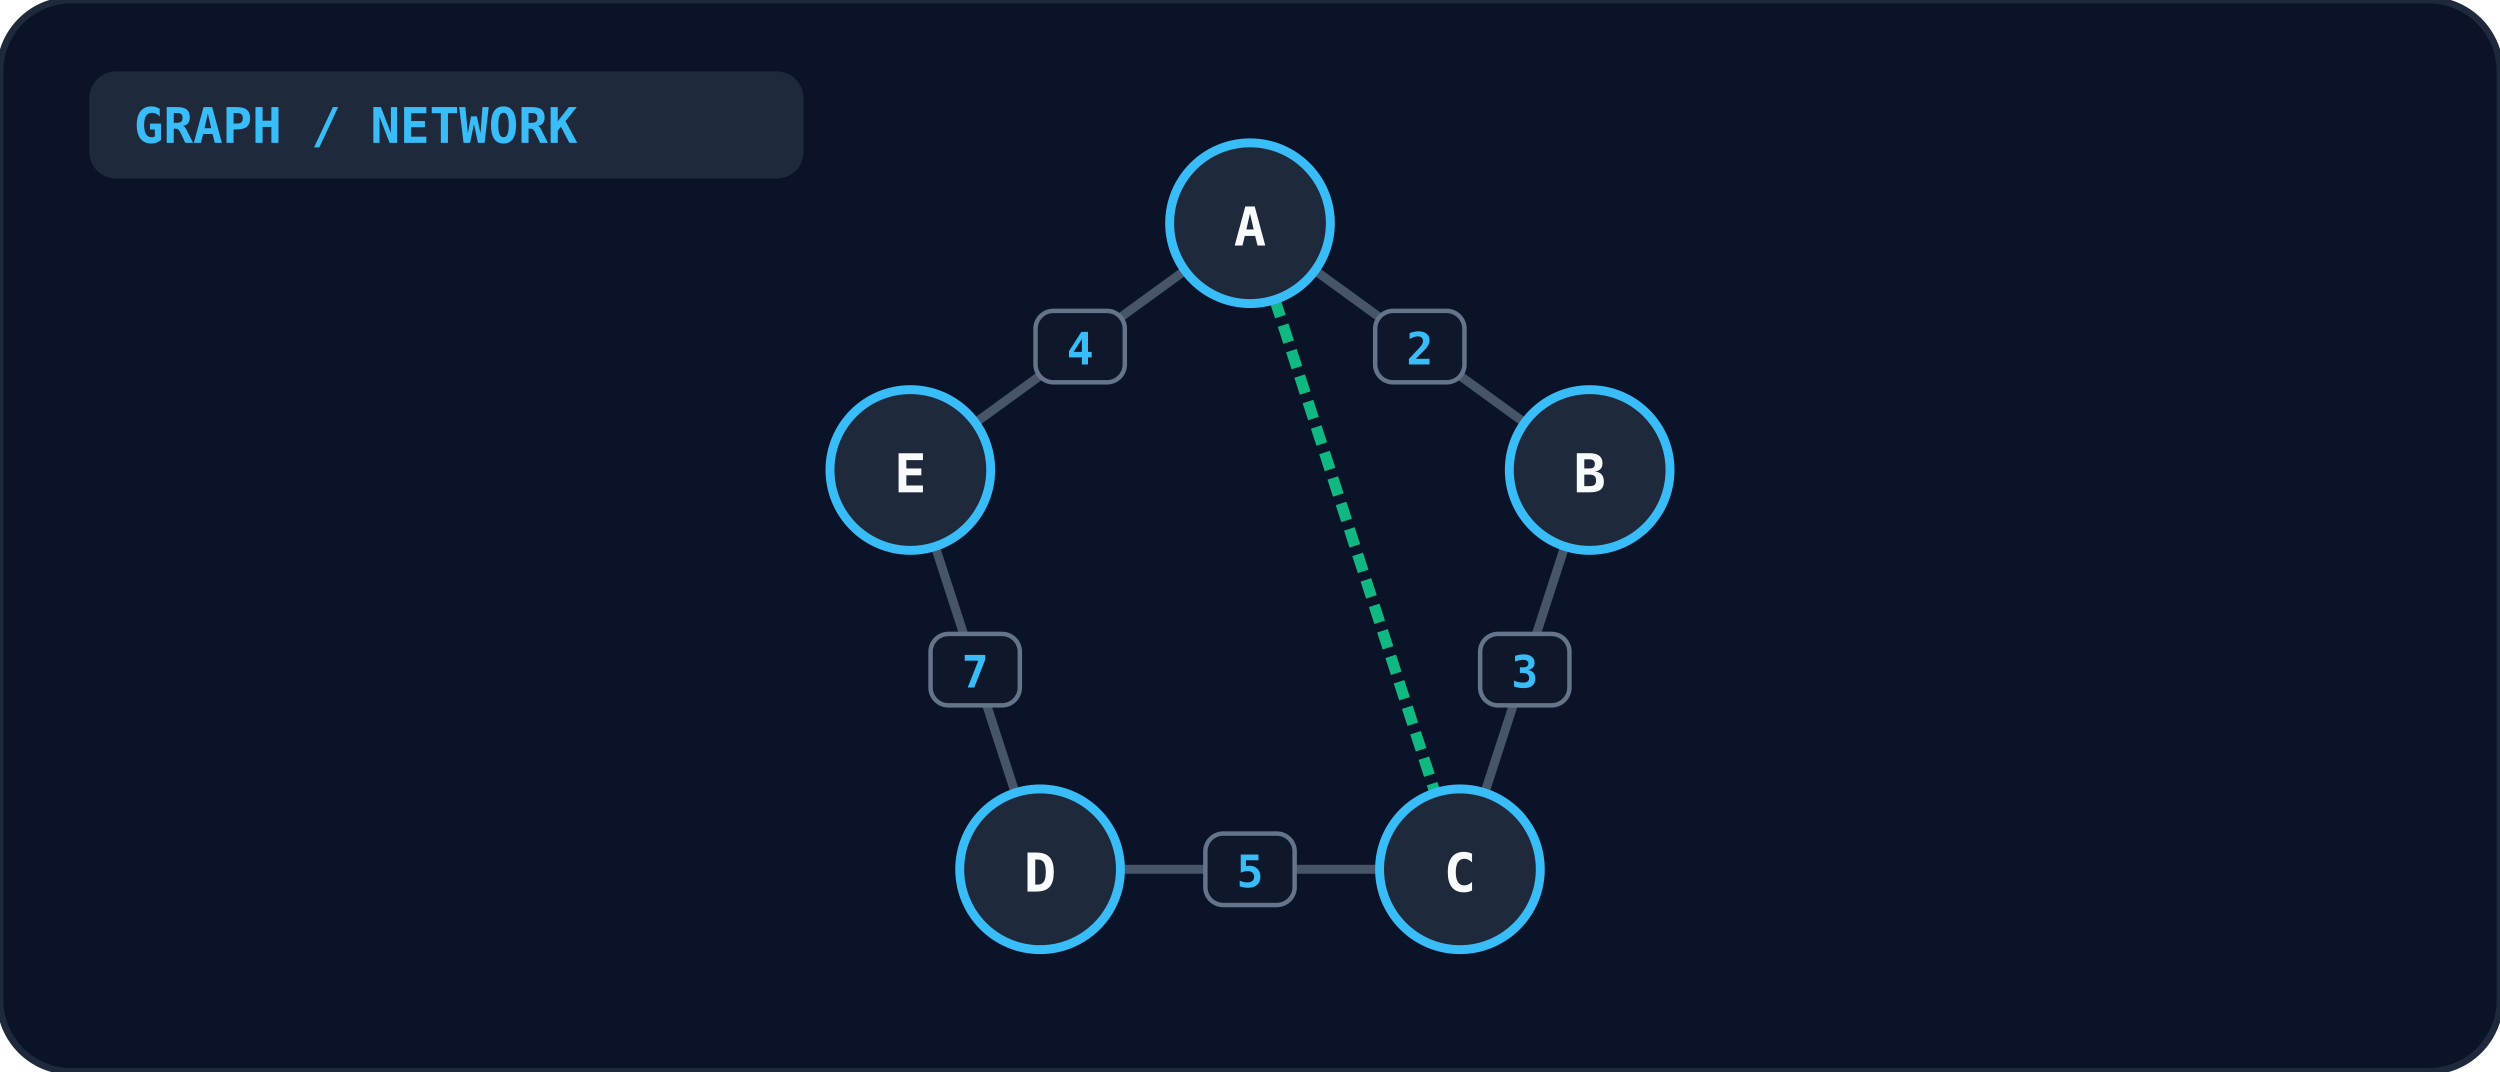
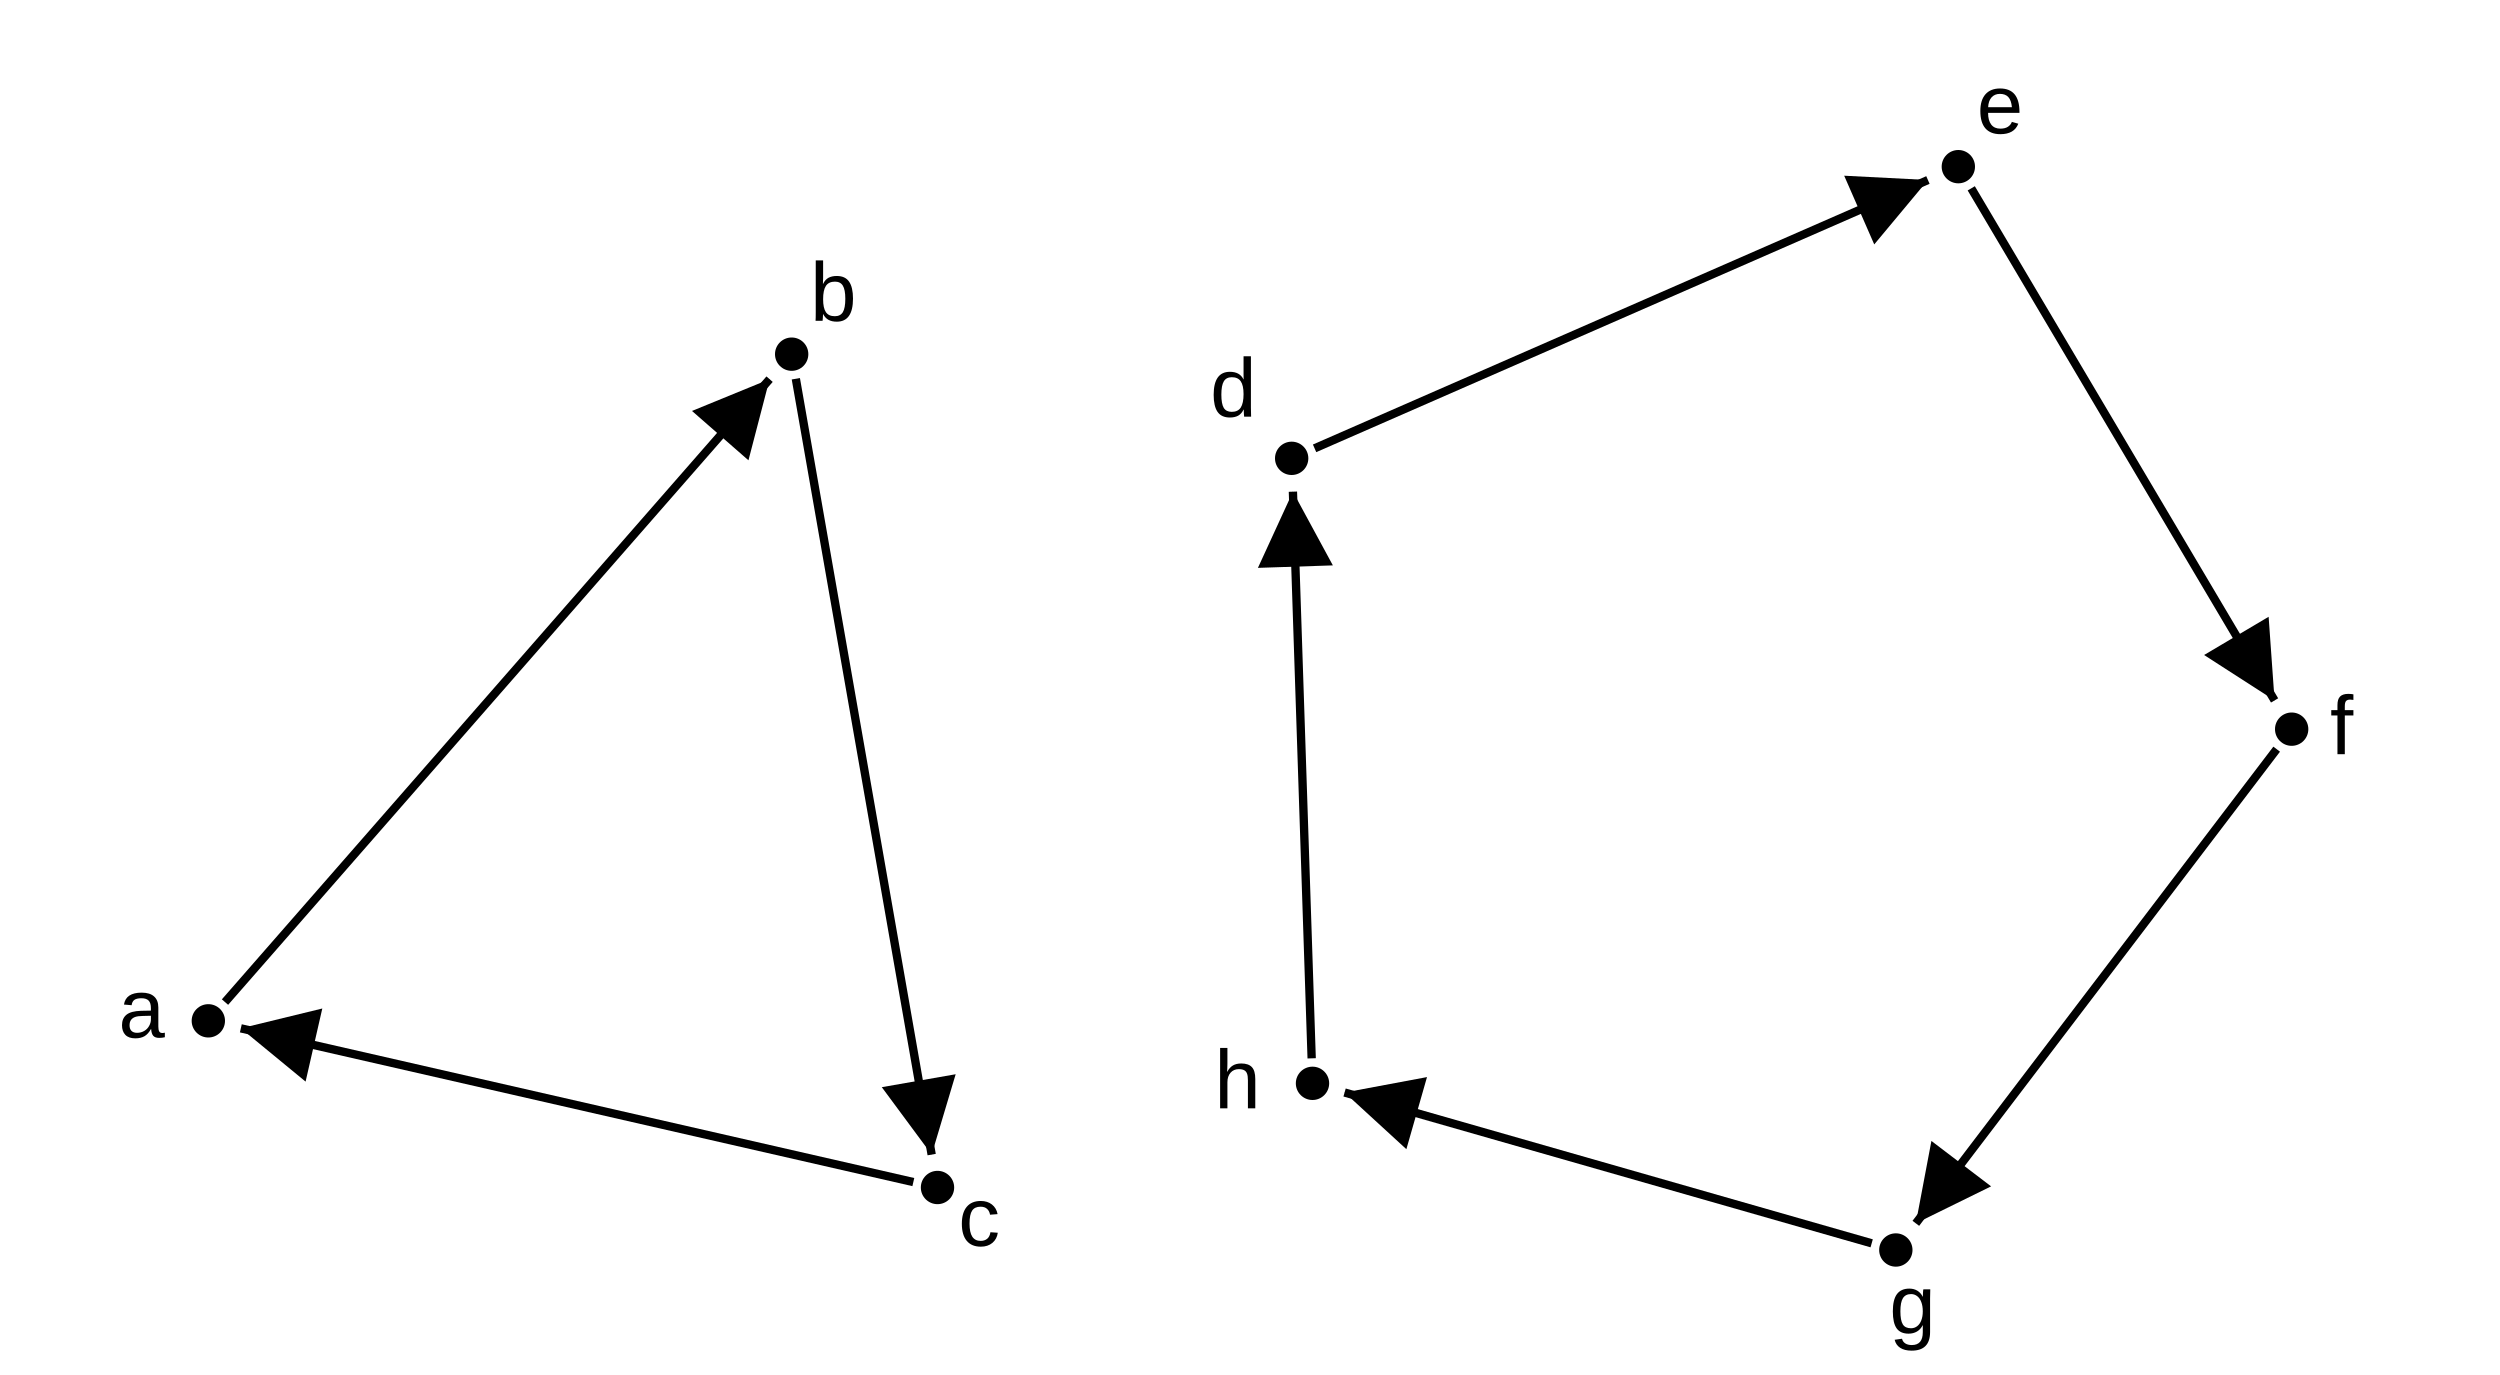
- <svg xmlns="http://www.w3.org/2000/svg" viewBox="0 0 560 240" width="100%" height="100%">
-   <rect width="100%" height="100%" rx="16" fill="#0b1329" stroke="#1e293b" stroke-width="1.5" />
-   <rect x="20" y="16" width="160" height="24" rx="6" fill="#1e293b" />
-   <text x="30" y="32" fill="#38bdf8" font-size="11" font-weight="bold" font-family="monospace">GRAPH / NETWORK</text>
-   <line x1="280.0" y1="50.0" x2="356.085" y2="105.279" stroke="#475569" stroke-width="2" />
-   <rect x="308.042" y="69.639" width="20" height="16" rx="4" fill="#0f172a" stroke="#64748b" stroke-width="1" />
-   <text x="318.042" y="81.639" text-anchor="middle" fill="#38bdf8" font-size="10" font-weight="bold" font-family="monospace">2</text>
-   <line x1="356.085" y1="105.279" x2="327.023" y2="194.721" stroke="#475569" stroke-width="2" />
-   <rect x="331.554" y="142.0" width="20" height="16" rx="4" fill="#0f172a" stroke="#64748b" stroke-width="1" />
-   <text x="341.554" y="154.0" text-anchor="middle" fill="#38bdf8" font-size="10" font-weight="bold" font-family="monospace">3</text>
-   <line x1="327.023" y1="194.721" x2="232.977" y2="194.721" stroke="#475569" stroke-width="2" />
-   <rect x="270.0" y="186.721" width="20" height="16" rx="4" fill="#0f172a" stroke="#64748b" stroke-width="1" />
-   <text x="280.0" y="198.721" text-anchor="middle" fill="#38bdf8" font-size="10" font-weight="bold" font-family="monospace">5</text>
-   <line x1="232.977" y1="194.721" x2="203.915" y2="105.279" stroke="#475569" stroke-width="2" />
-   <rect x="208.446" y="142.0" width="20" height="16" rx="4" fill="#0f172a" stroke="#64748b" stroke-width="1" />
-   <text x="218.446" y="154.0" text-anchor="middle" fill="#38bdf8" font-size="10" font-weight="bold" font-family="monospace">7</text>
-   <line x1="203.915" y1="105.279" x2="280.0" y2="50.0" stroke="#475569" stroke-width="2" />
-   <rect x="231.958" y="69.639" width="20" height="16" rx="4" fill="#0f172a" stroke="#64748b" stroke-width="1" />
-   <text x="241.958" y="81.639" text-anchor="middle" fill="#38bdf8" font-size="10" font-weight="bold" font-family="monospace">4</text>
-   <line x1="280.0" y1="50.0" x2="327.023" y2="194.721" stroke="#10b981" stroke-width="2.5" stroke-dasharray="4 2" />
-   <circle cx="280.0" cy="50.0" r="18" fill="#1e293b" stroke="#38bdf8" stroke-width="2" />
-   <text x="280.0" y="55.0" text-anchor="middle" fill="#f8fafc" font-size="12" font-weight="bold" font-family="monospace">A</text>
-   <circle cx="356.085" cy="105.279" r="18" fill="#1e293b" stroke="#38bdf8" stroke-width="2" />
-   <text x="356.085" y="110.279" text-anchor="middle" fill="#f8fafc" font-size="12" font-weight="bold" font-family="monospace">B</text>
-   <circle cx="327.023" cy="194.721" r="18" fill="#1e293b" stroke="#38bdf8" stroke-width="2" />
-   <text x="327.023" y="199.721" text-anchor="middle" fill="#f8fafc" font-size="12" font-weight="bold" font-family="monospace">C</text>
-   <circle cx="232.977" cy="194.721" r="18" fill="#1e293b" stroke="#38bdf8" stroke-width="2" />
-   <text x="232.977" y="199.721" text-anchor="middle" fill="#f8fafc" font-size="12" font-weight="bold" font-family="monospace">D</text>
-   <circle cx="203.915" cy="105.279" r="18" fill="#1e293b" stroke="#38bdf8" stroke-width="2" />
-   <text x="203.915" y="110.279" text-anchor="middle" fill="#f8fafc" font-size="12" font-weight="bold" font-family="monospace">E</text>
+ <svg xmlns="http://www.w3.org/2000/svg" viewBox="0 0 600 330" fill="none" font-family="Arial, Helvetica, sans-serif">
+   <defs>
+     <marker id="ah" viewBox="0 0 10 10" refX="10" refY="5" markerWidth="9" markerHeight="9" orient="auto-start-reverse">
+       <path d="M0 0 L10 5 L0 10 z" fill="currentColor" />
+     </marker>
+   </defs>
+   <line x1="54.0" y1="240.5" x2="184.7" y2="91.0" stroke="currentColor" stroke-width="2" marker-end="url(#ah)" />
+   <line x1="191.0" y1="90.9" x2="223.6" y2="277.1" stroke="currentColor" stroke-width="2" marker-end="url(#ah)" />
+   <line x1="219.2" y1="283.7" x2="57.8" y2="246.8" stroke="currentColor" stroke-width="2" marker-end="url(#ah)" />
+   <line x1="315.5" y1="107.6" x2="462.7" y2="43.2" stroke="currentColor" stroke-width="2" marker-end="url(#ah)" />
+   <line x1="473.1" y1="45.2" x2="545.9" y2="168.1" stroke="currentColor" stroke-width="2" marker-end="url(#ah)" />
+   <line x1="546.4" y1="179.8" x2="459.8" y2="293.6" stroke="currentColor" stroke-width="2" marker-end="url(#ah)" />
+   <line x1="449.2" y1="298.4" x2="322.7" y2="262.2" stroke="currentColor" stroke-width="2" marker-end="url(#ah)" />
+   <line x1="314.8" y1="254.0" x2="310.3" y2="118.0" stroke="currentColor" stroke-width="2" marker-end="url(#ah)" />
+   <circle cx="50" cy="245" r="4" fill="currentColor" />
+   <text x="34" y="249" font-size="20" fill="currentColor" stroke="none" text-anchor="middle">a</text>
+   <circle cx="190" cy="85" r="4" fill="currentColor" />
+   <text x="200" y="77" font-size="20" fill="currentColor" stroke="none" text-anchor="middle">b</text>
+   <circle cx="225" cy="285" r="4" fill="currentColor" />
+   <text x="235" y="299" font-size="20" fill="currentColor" stroke="none" text-anchor="middle">c</text>
+   <circle cx="310" cy="110" r="4" fill="currentColor" />
+   <text x="296" y="100" font-size="20" fill="currentColor" stroke="none" text-anchor="middle">d</text>
+   <circle cx="470" cy="40" r="4" fill="currentColor" />
+   <text x="480" y="32" font-size="20" fill="currentColor" stroke="none" text-anchor="middle">e</text>
+   <circle cx="550" cy="175" r="4" fill="currentColor" />
+   <text x="562" y="181" font-size="20" fill="currentColor" stroke="none" text-anchor="middle">f</text>
+   <circle cx="455" cy="300" r="4" fill="currentColor" />
+   <text x="459" y="320" font-size="20" fill="currentColor" stroke="none" text-anchor="middle">g</text>
+   <circle cx="315" cy="260" r="4" fill="currentColor" />
+   <text x="297" y="266" font-size="20" fill="currentColor" stroke="none" text-anchor="middle">h</text>
</svg>
